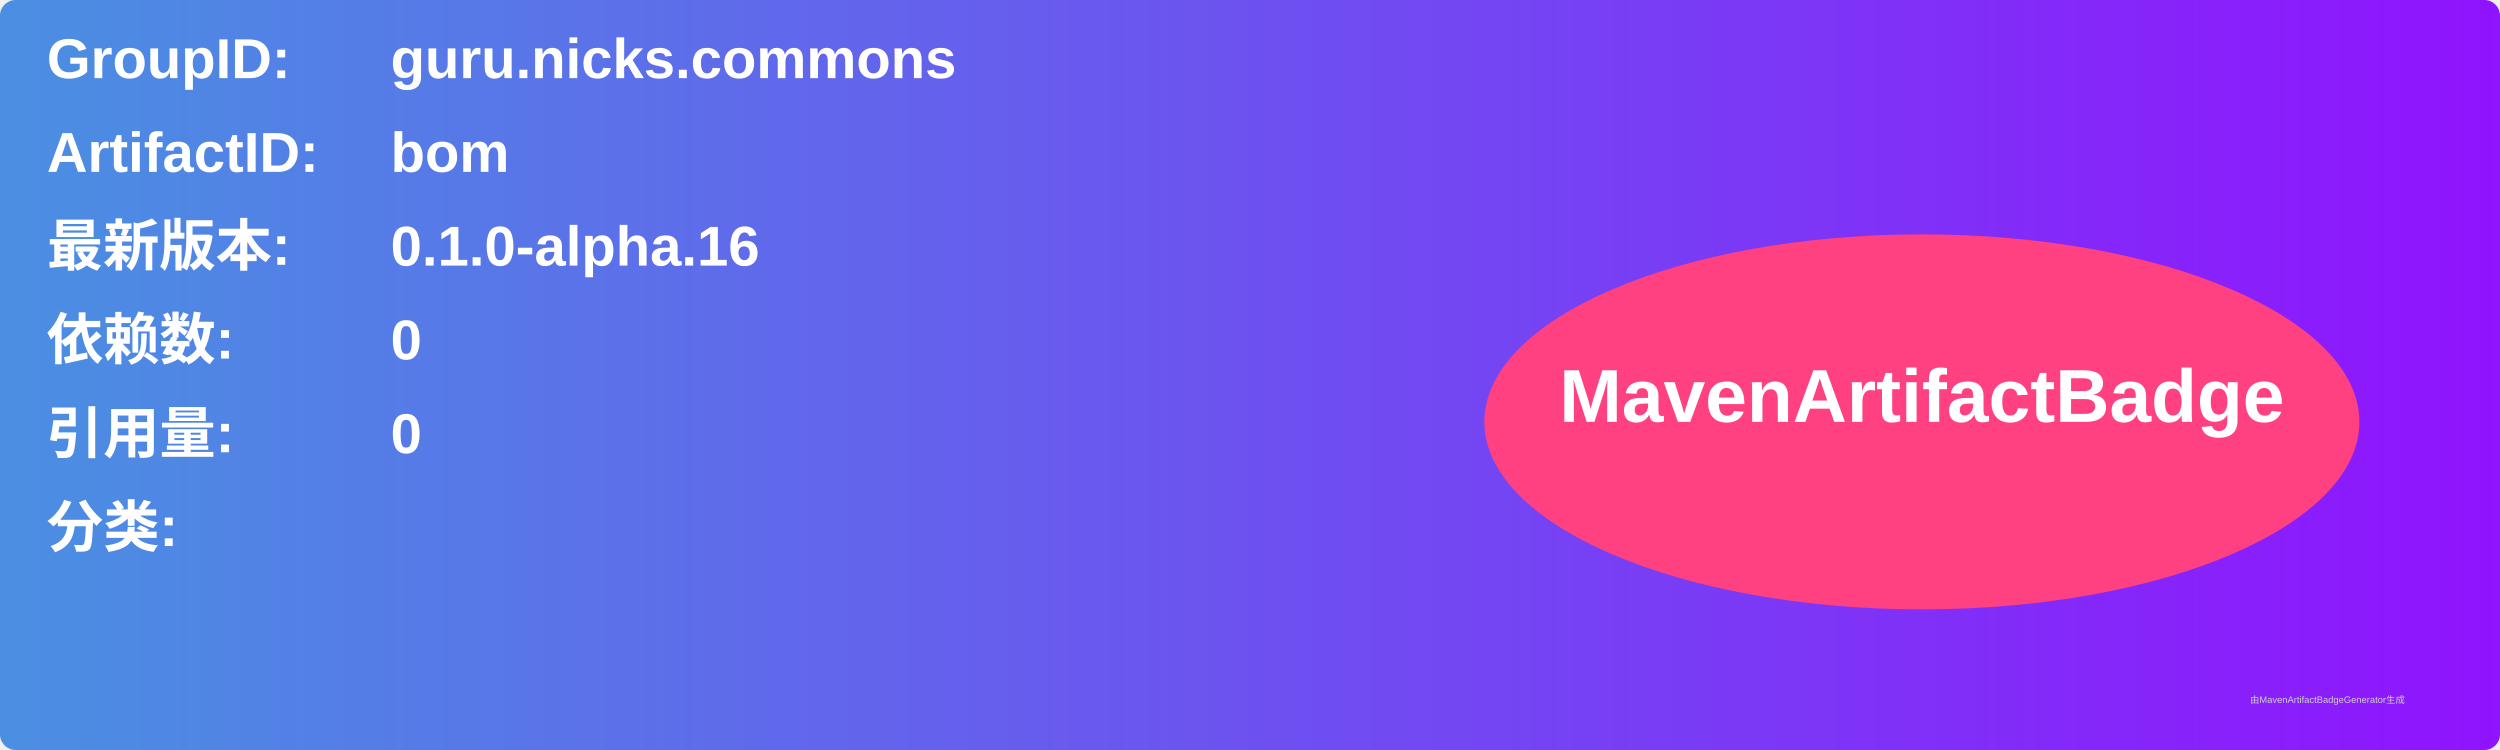
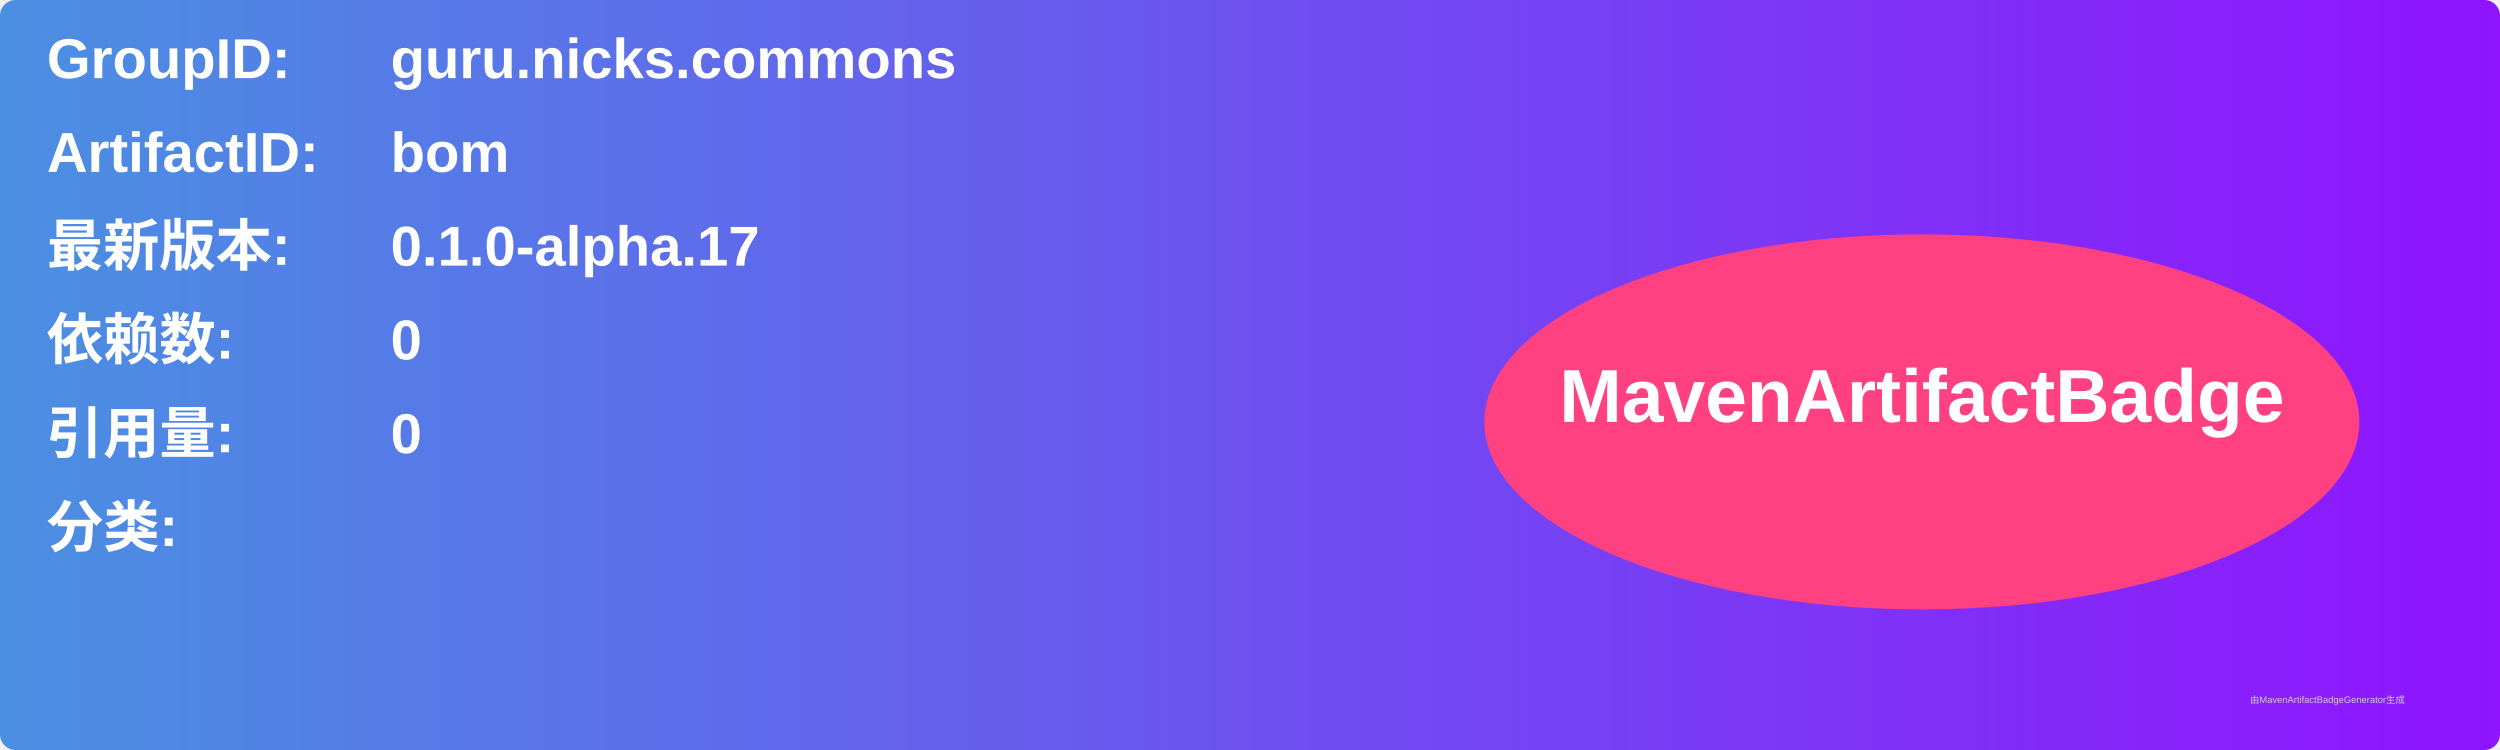
<svg xmlns="http://www.w3.org/2000/svg" width="800" height="240" viewBox="0 0 800 240">
  <linearGradient id="grad" x1="0%" y1="0%" x2="100%" y2="0%">
    <stop offset="0%" stop-color="#4a90e2" />
    <stop offset="100%" stop-color="#9013fe" />
  </linearGradient>
  <rect width="100%" height="100%" rx="5" ry="5" fill="url(#grad)" />
  <g transform="translate(15, 15)">
    <text x="0" y="10" font-family="Arial" font-size="18" fill="white" font-weight="bold" width="260">GroupID:</text>
    <text x="110" y="10" font-family="Arial" font-size="18" fill="white" font-weight="bold" width="460">guru.nicks.commons</text>
    <text x="0" y="40" font-family="Arial" font-size="18" fill="white" font-weight="bold" width="260">ArtifactID:</text>
    <text x="110" y="40" font-family="Arial" font-size="18" fill="white" font-weight="bold" width="460">bom</text>
    <text x="0" y="70" font-family="Arial" font-size="18" fill="white" font-weight="bold">最新版本:</text>
    <text x="110" y="70" font-family="Arial" font-size="18" fill="white" font-weight="bold">
-       <tspan font-weight="bold">0.1.0-alpha.16</tspan>
+       <tspan font-weight="bold">0.1.0-alpha.17</tspan>
    </text>
    <text x="0" y="100" font-family="Arial" font-size="18" fill="white" font-weight="bold">依赖数: </text>
    <text x="110" y="100" font-family="Arial" font-size="18" fill="white">
      <tspan font-weight="bold">0</tspan>
    </text>
    <text x="0" y="130" font-family="Arial" font-size="18" fill="white" font-weight="bold">引用量: </text>
    <text x="110" y="130" font-family="Arial" font-size="18" fill="white">
      <tspan font-weight="bold">0</tspan>
    </text>
    <text x="0" y="160" font-family="Arial" font-size="18" fill="white" font-weight="bold">分类:</text>
    <text x="10" y="190" font-family="Arial" font-size="10" fill="white">
      <tspan font-weight="bold" />
    </text>
    <ellipse cx="600" cy="120" rx="140" ry="60" fill="#ff4081" />
    <text x="600" y="120" text-anchor="middle" font-family="Arial" font-size="24" fill="white" font-weight="bold">MavenArtifactBadge</text>
  </g>
  <text x="720" y="225" font-family="Arial" font-size="3" fill="#d0d0d0">由MavenArtifactBadgeGenerator生成</text>
</svg>
